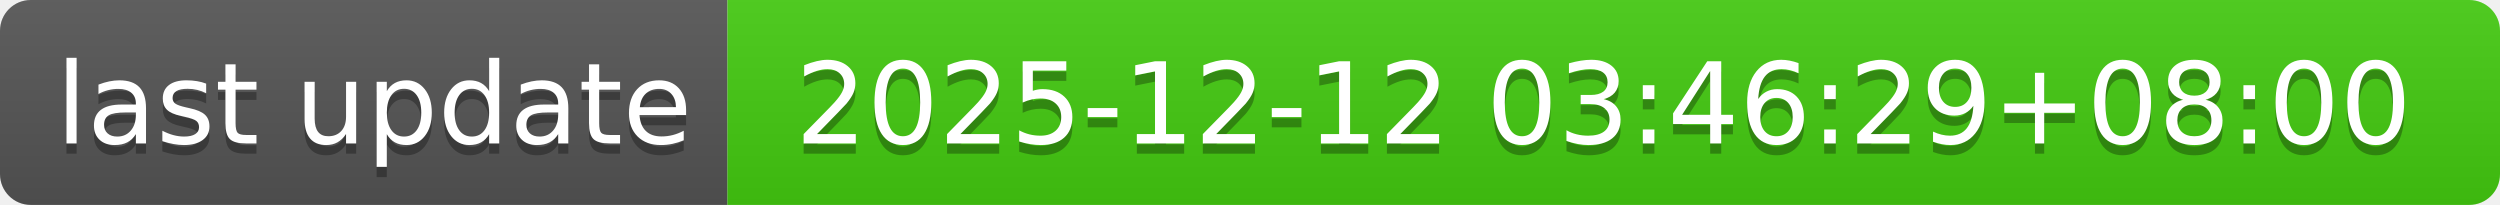
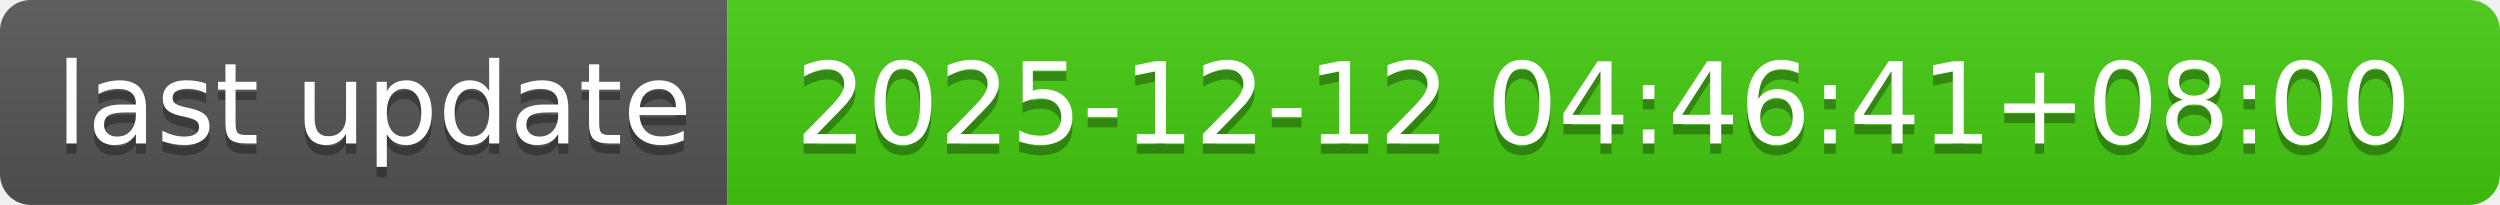
- <svg xmlns="http://www.w3.org/2000/svg" width="244" height="20" role="img" aria-label="last update: 2025-12-12 03:46:29+08:00">
+ <svg xmlns="http://www.w3.org/2000/svg" width="244" height="20" role="img" aria-label="last update: 2025-12-12 04:46:41+08:00">
  <linearGradient id="s" x2="0" y2="100%">
    <stop offset="0" stop-color="#bbb" stop-opacity=".1" />
    <stop offset="1" stop-opacity=".1" />
  </linearGradient>
  <clipPath id="r">
    <rect width="244" height="20" rx="3" fill="#fff" />
  </clipPath>
  <g clip-path="url(#r)">
    <rect width="71" height="20" fill="#555" />
    <rect x="71" width="173" height="20" fill="#4c1" />
    <rect width="244" height="20" fill="url(#s)" />
  </g>
  <g fill="#fff" text-anchor="middle" font-family="Verdana,Geneva,DejaVu Sans,sans-serif" text-rendering="geometricPrecision" font-size="110">
    <text aria-hidden="true" x="365" y="150" fill="#010101" fill-opacity=".3" transform="scale(.1)" textLength="610">last update</text>
    <text x="365" y="140" transform="scale(.1)" fill="#fff" textLength="610">last update</text>
-     <text aria-hidden="true" x="1565" y="150" fill="#010101" fill-opacity=".3" transform="scale(.1)" textLength="1630">2025-12-12 03:46:29+08:00</text>
-     <text x="1565" y="140" transform="scale(.1)" fill="#fff" textLength="1630">2025-12-12 03:46:29+08:00</text>
+     <text aria-hidden="true" x="1565" y="150" fill="#010101" fill-opacity=".3" transform="scale(.1)" textLength="1630">2025-12-12 04:46:41+08:00</text>
+     <text x="1565" y="140" transform="scale(.1)" fill="#fff" textLength="1630">2025-12-12 04:46:41+08:00</text>
  </g>
</svg>
